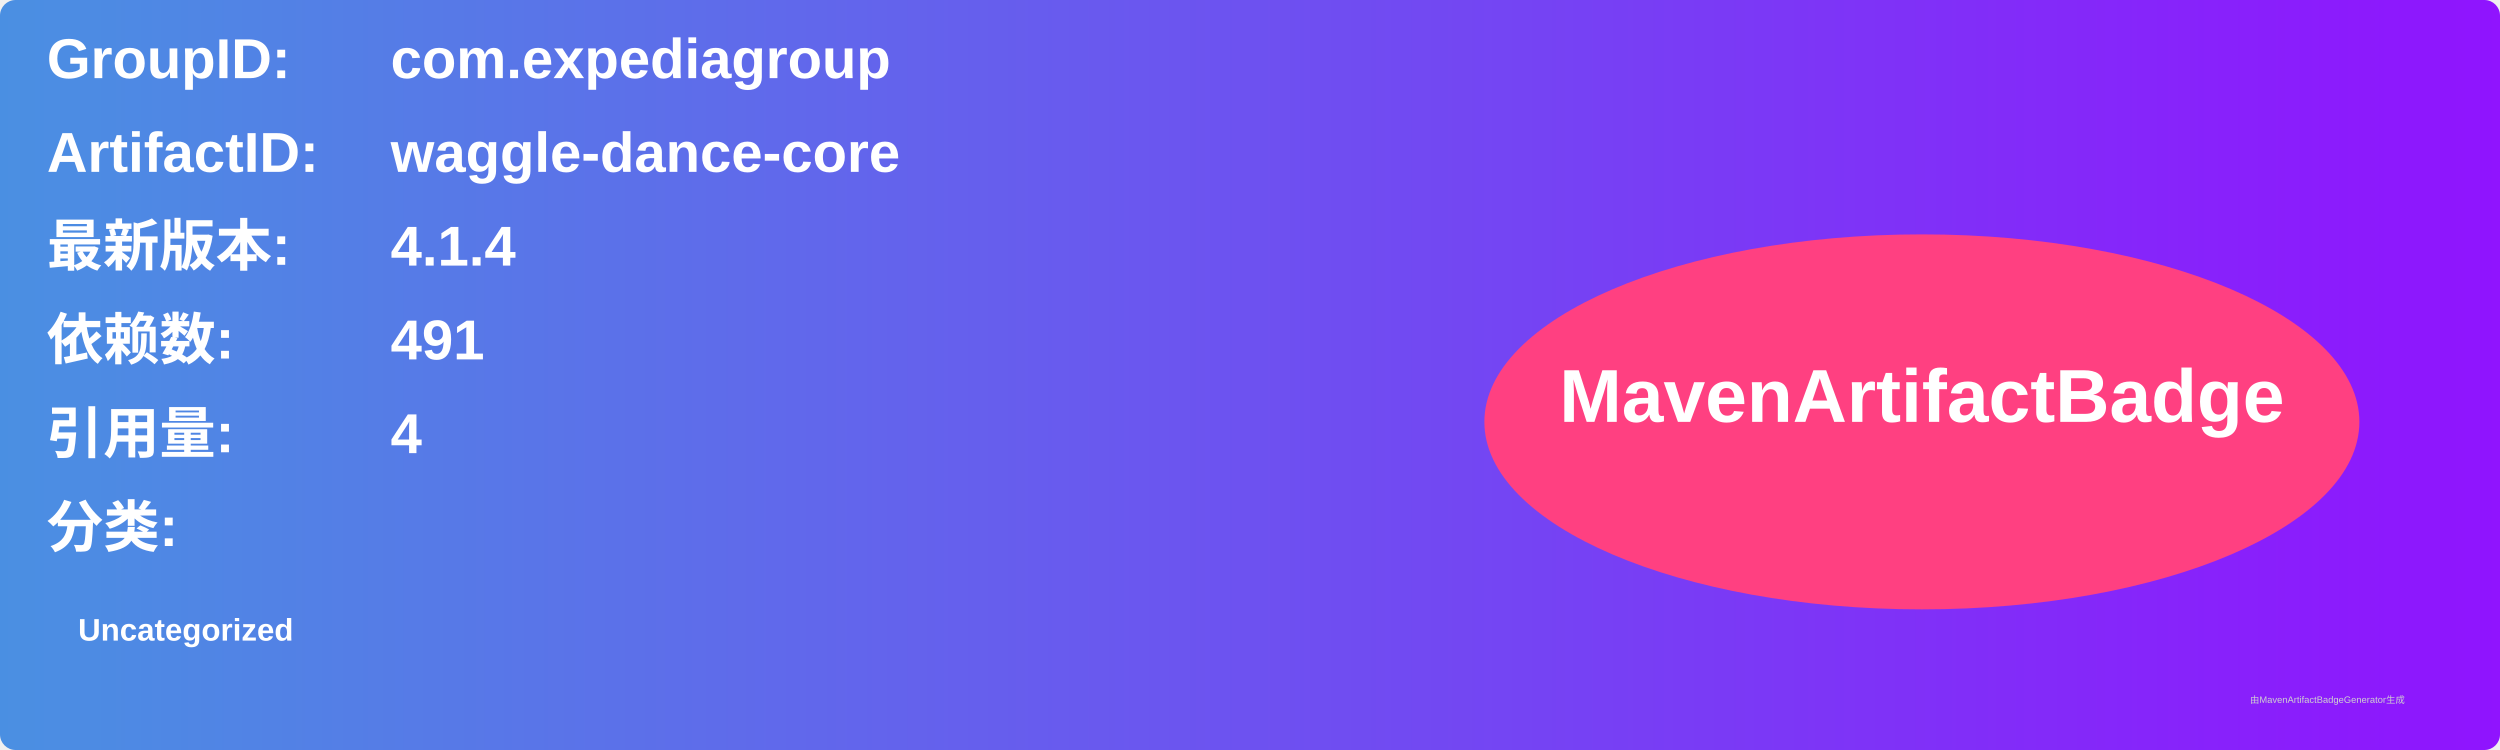
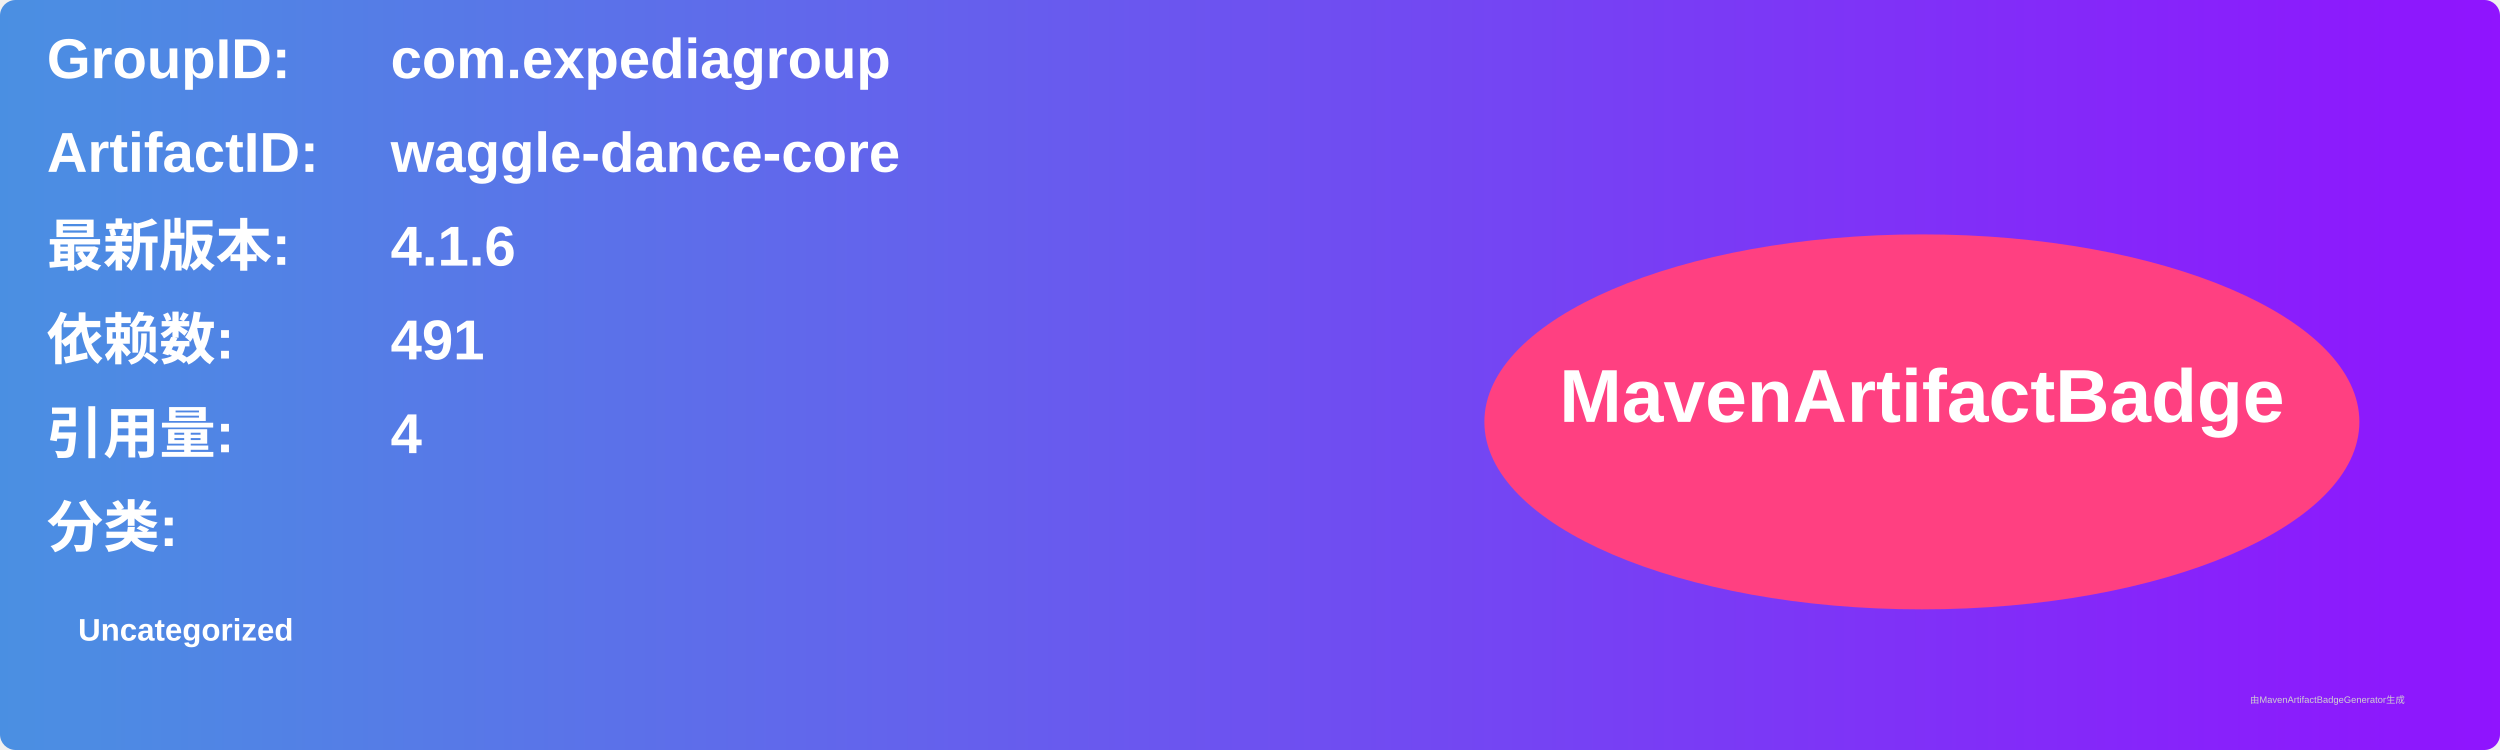
<svg xmlns="http://www.w3.org/2000/svg" width="800" height="240" viewBox="0 0 800 240">
  <linearGradient id="grad" x1="0%" y1="0%" x2="100%" y2="0%">
    <stop offset="0%" stop-color="#4a90e2" />
    <stop offset="100%" stop-color="#9013fe" />
  </linearGradient>
  <rect width="100%" height="100%" rx="5" ry="5" fill="url(#grad)" />
  <g transform="translate(15, 15)">
    <text x="0" y="10" font-family="Arial" font-size="18" fill="white" font-weight="bold" width="260">GroupID:</text>
    <text x="110" y="10" font-family="Arial" font-size="18" fill="white" font-weight="bold" width="460">com.expediagroup</text>
    <text x="0" y="40" font-family="Arial" font-size="18" fill="white" font-weight="bold" width="260">ArtifactID:</text>
    <text x="110" y="40" font-family="Arial" font-size="18" fill="white" font-weight="bold" width="460">waggle-dance-core</text>
    <text x="0" y="70" font-family="Arial" font-size="18" fill="white" font-weight="bold">最新版本:</text>
    <text x="110" y="70" font-family="Arial" font-size="18" fill="white" font-weight="bold">
-       <tspan font-weight="bold">4.1.4</tspan>
+       <tspan font-weight="bold">4.1.6</tspan>
    </text>
    <text x="0" y="100" font-family="Arial" font-size="18" fill="white" font-weight="bold">依赖数: </text>
    <text x="110" y="100" font-family="Arial" font-size="18" fill="white">
      <tspan font-weight="bold">491</tspan>
    </text>
    <text x="0" y="130" font-family="Arial" font-size="18" fill="white" font-weight="bold">引用量: </text>
    <text x="110" y="130" font-family="Arial" font-size="18" fill="white">
      <tspan font-weight="bold">4</tspan>
    </text>
    <text x="0" y="160" font-family="Arial" font-size="18" fill="white" font-weight="bold">分类:</text>
    <text x="10" y="190" font-family="Arial" font-size="10" fill="white">
      <tspan font-weight="bold">Uncategorized</tspan>
    </text>
    <ellipse cx="600" cy="120" rx="140" ry="60" fill="#ff4081" />
    <text x="600" y="120" text-anchor="middle" font-family="Arial" font-size="24" fill="white" font-weight="bold">MavenArtifactBadge</text>
  </g>
  <text x="720" y="225" font-family="Arial" font-size="3" fill="#d0d0d0">由MavenArtifactBadgeGenerator生成</text>
</svg>
